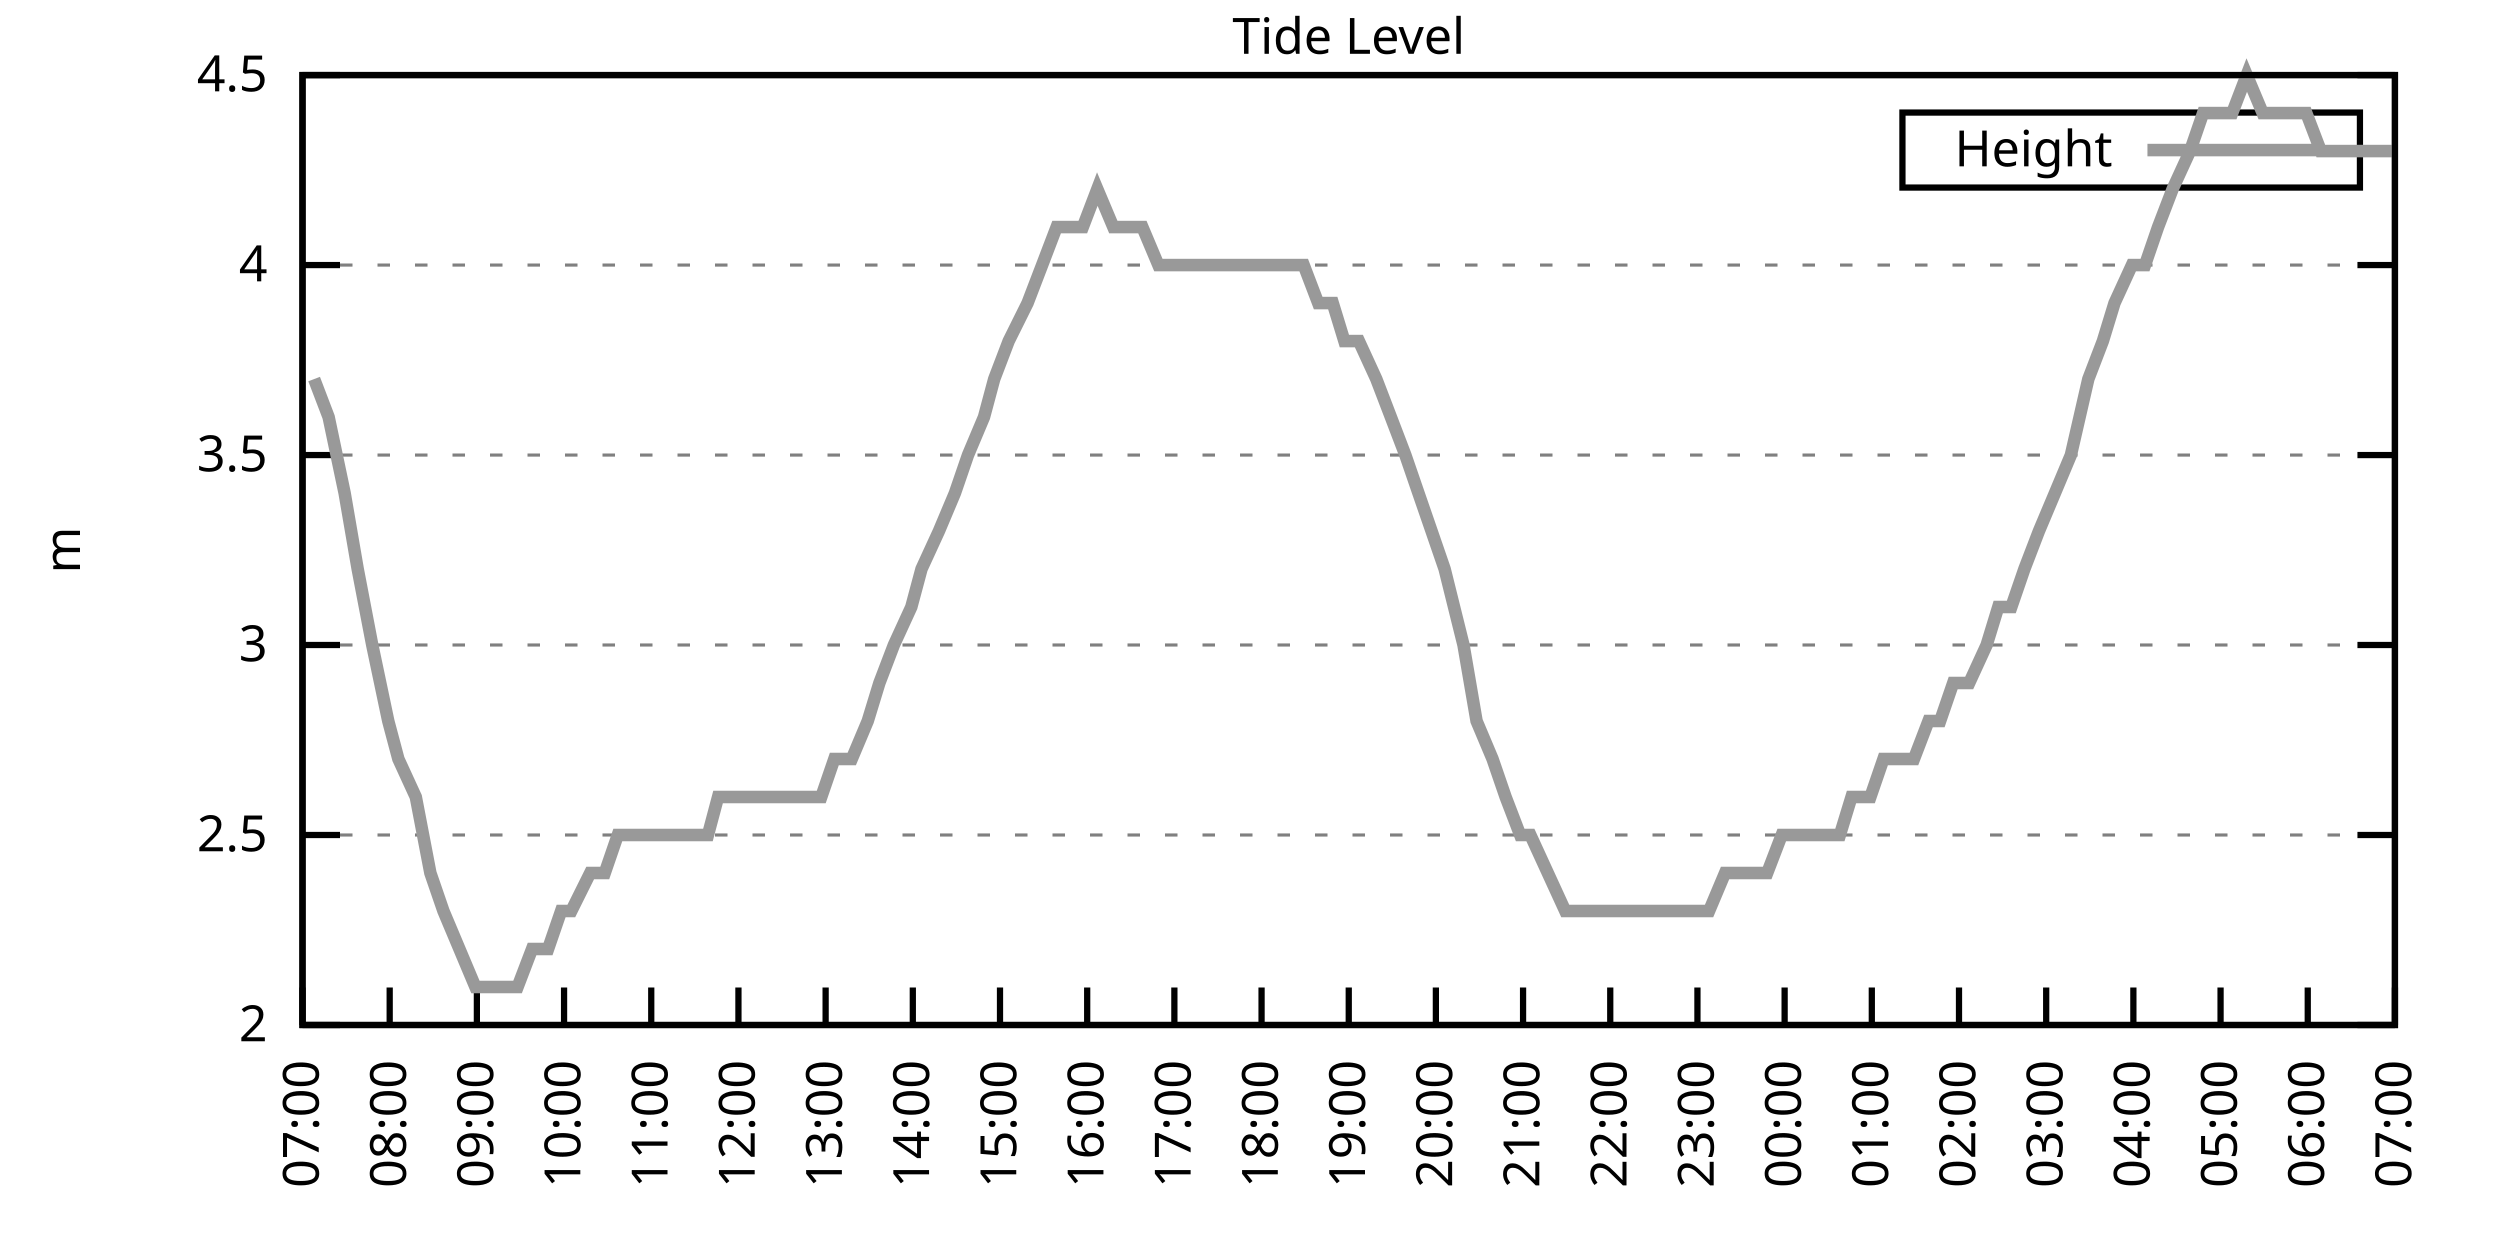
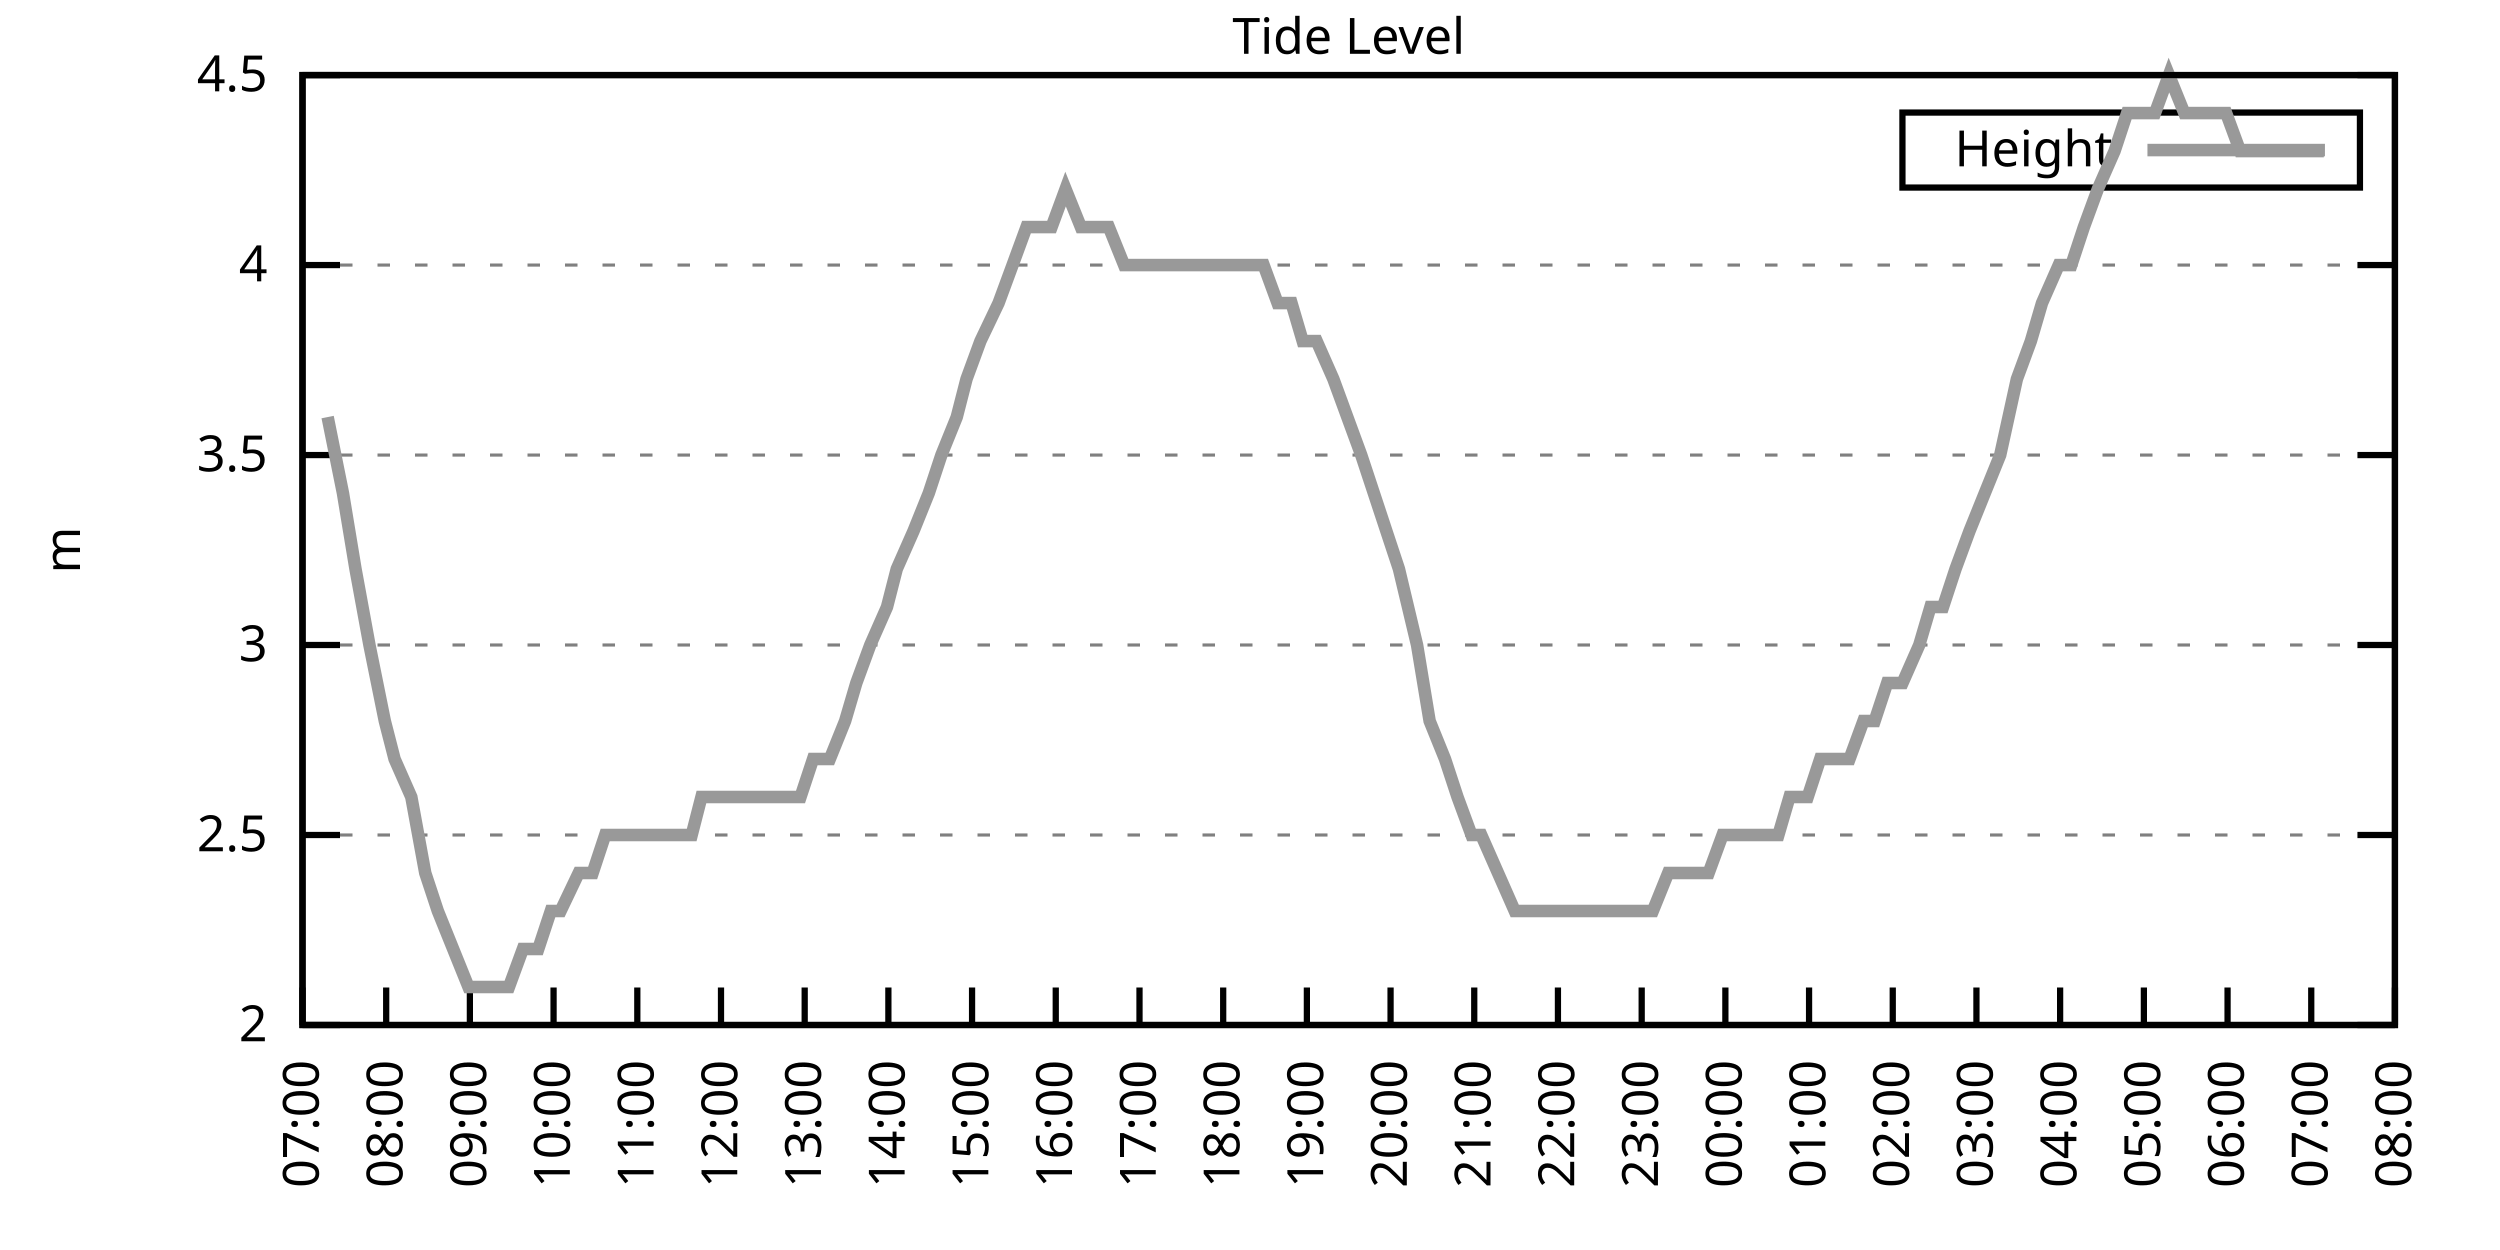
<svg xmlns="http://www.w3.org/2000/svg" xmlns:xlink="http://www.w3.org/1999/xlink" width="400" height="200" viewBox="0 0 400 200">
  <g id="gnuplot_canvas">
    <rect x="0" y="0" width="400" height="200" fill="none" />
    <defs>
      <circle id="gpDot" r="0.5" stroke-width="0.5" stroke="currentColor" />
      <path id="gpPt0" stroke-width="0.333" stroke="currentColor" d="M-1,0 h2 M0,-1 v2" />
      <path id="gpPt1" stroke-width="0.333" stroke="currentColor" d="M-1,-1 L1,1 M1,-1 L-1,1" />
      <path id="gpPt2" stroke-width="0.333" stroke="currentColor" d="M-1,0 L1,0 M0,-1 L0,1 M-1,-1 L1,1 M-1,1 L1,-1" />
      <rect id="gpPt3" stroke-width="0.333" stroke="currentColor" x="-1" y="-1" width="2" height="2" />
      <rect id="gpPt4" stroke-width="0.333" stroke="currentColor" fill="currentColor" x="-1" y="-1" width="2" height="2" />
      <circle id="gpPt5" stroke-width="0.333" stroke="currentColor" cx="0" cy="0" r="1" />
      <use xlink:href="#gpPt5" id="gpPt6" fill="currentColor" stroke="none" />
      <path id="gpPt7" stroke-width="0.333" stroke="currentColor" d="M0,-1.33 L-1.33,0.67 L1.33,0.67 z" />
      <use xlink:href="#gpPt7" id="gpPt8" fill="currentColor" stroke="none" />
      <use xlink:href="#gpPt7" id="gpPt9" stroke="currentColor" transform="rotate(180)" />
      <use xlink:href="#gpPt9" id="gpPt10" fill="currentColor" stroke="none" />
      <use xlink:href="#gpPt3" id="gpPt11" stroke="currentColor" transform="rotate(45)" />
      <use xlink:href="#gpPt11" id="gpPt12" fill="currentColor" stroke="none" />
      <path id="gpPt13" stroke-width="0.333" stroke="currentColor" d="M0,1.330 L1.265,0.411 L0.782,-1.067 L-0.782,-1.076 L-1.265,0.411 z" />
      <use xlink:href="#gpPt13" id="gpPt14" fill="currentColor" stroke="none" />
      <filter id="textbox" filterUnits="objectBoundingBox" x="0" y="0" height="1" width="1">
        <feFlood flood-color="white" flood-opacity="1" result="bgnd" />
        <feComposite in="SourceGraphic" in2="bgnd" operator="atop" />
      </filter>
      <filter id="greybox" filterUnits="objectBoundingBox" x="0" y="0" height="1" width="1">
        <feFlood flood-color="lightgrey" flood-opacity="1" result="grey" />
        <feComposite in="SourceGraphic" in2="grey" operator="atop" />
      </filter>
    </defs>
    <g fill="none" color="white" stroke="currentColor" stroke-width="1.00" stroke-linecap="butt" stroke-linejoin="miter">
</g>
    <g fill="none" color="black" stroke="currentColor" stroke-width="1.00" stroke-linecap="butt" stroke-linejoin="miter">
      <g stroke="none" shape-rendering="crispEdges">
        <polygon fill="rgb(255, 255, 255)" points="48.40,164.00 383.18,164.00 383.18,12.02 48.40,12.02 " />
      </g>
    </g>
    <g fill="none" color="black" stroke="currentColor" stroke-width="1.00" stroke-linecap="butt" stroke-linejoin="miter">
</g>
    <g fill="none" color="black" stroke="black" stroke-width="0.50" stroke-linecap="butt" stroke-linejoin="miter">
</g>
    <g fill="none" color="gray" stroke="currentColor" stroke-width="0.50" stroke-linecap="butt" stroke-linejoin="miter">
      <path stroke="gray" stroke-dasharray="2,4" class="gridline" d="M48.40,164.00 L383.19,164.00  " />
    </g>
    <g fill="none" color="gray" stroke="gray" stroke-width="1.00" stroke-linecap="butt" stroke-linejoin="miter">
</g>
    <g fill="none" color="black" stroke="currentColor" stroke-width="1.00" stroke-linecap="butt" stroke-linejoin="miter">
      <path stroke="black" d="M48.40,164.00 L54.40,164.00 M383.19,164.00 L377.19,164.00  " />
      <g transform="translate(42.80,166.60)" stroke="none" fill="black" font-family="Sans" font-size="8.00" text-anchor="end">
        <text>
          <tspan font-family="Sans"> 2</tspan>
        </text>
      </g>
    </g>
    <g fill="none" color="black" stroke="currentColor" stroke-width="1.00" stroke-linecap="butt" stroke-linejoin="miter">
</g>
    <g fill="none" color="black" stroke="black" stroke-width="0.50" stroke-linecap="butt" stroke-linejoin="miter">
</g>
    <g fill="none" color="gray" stroke="currentColor" stroke-width="0.50" stroke-linecap="butt" stroke-linejoin="miter">
      <path stroke="gray" stroke-dasharray="2,4" class="gridline" d="M48.40,133.60 L383.19,133.60  " />
    </g>
    <g fill="none" color="gray" stroke="gray" stroke-width="1.00" stroke-linecap="butt" stroke-linejoin="miter">
</g>
    <g fill="none" color="black" stroke="currentColor" stroke-width="1.00" stroke-linecap="butt" stroke-linejoin="miter">
      <path stroke="black" d="M48.40,133.60 L54.40,133.60 M383.19,133.60 L377.19,133.60  " />
      <g transform="translate(42.80,136.20)" stroke="none" fill="black" font-family="Sans" font-size="8.00" text-anchor="end">
        <text>
          <tspan font-family="Sans"> 2.5</tspan>
        </text>
      </g>
    </g>
    <g fill="none" color="black" stroke="currentColor" stroke-width="1.00" stroke-linecap="butt" stroke-linejoin="miter">
</g>
    <g fill="none" color="black" stroke="black" stroke-width="0.50" stroke-linecap="butt" stroke-linejoin="miter">
</g>
    <g fill="none" color="gray" stroke="currentColor" stroke-width="0.50" stroke-linecap="butt" stroke-linejoin="miter">
      <path stroke="gray" stroke-dasharray="2,4" class="gridline" d="M48.40,103.20 L383.19,103.20  " />
    </g>
    <g fill="none" color="gray" stroke="gray" stroke-width="1.00" stroke-linecap="butt" stroke-linejoin="miter">
</g>
    <g fill="none" color="black" stroke="currentColor" stroke-width="1.00" stroke-linecap="butt" stroke-linejoin="miter">
      <path stroke="black" d="M48.40,103.20 L54.40,103.20 M383.19,103.20 L377.19,103.20  " />
      <g transform="translate(42.80,105.80)" stroke="none" fill="black" font-family="Sans" font-size="8.00" text-anchor="end">
        <text>
          <tspan font-family="Sans"> 3</tspan>
        </text>
      </g>
    </g>
    <g fill="none" color="black" stroke="currentColor" stroke-width="1.00" stroke-linecap="butt" stroke-linejoin="miter">
</g>
    <g fill="none" color="black" stroke="black" stroke-width="0.50" stroke-linecap="butt" stroke-linejoin="miter">
</g>
    <g fill="none" color="gray" stroke="currentColor" stroke-width="0.50" stroke-linecap="butt" stroke-linejoin="miter">
      <path stroke="gray" stroke-dasharray="2,4" class="gridline" d="M48.40,72.81 L383.19,72.81  " />
    </g>
    <g fill="none" color="gray" stroke="gray" stroke-width="1.00" stroke-linecap="butt" stroke-linejoin="miter">
</g>
    <g fill="none" color="black" stroke="currentColor" stroke-width="1.00" stroke-linecap="butt" stroke-linejoin="miter">
      <path stroke="black" d="M48.40,72.81 L54.40,72.81 M383.19,72.81 L377.19,72.81  " />
      <g transform="translate(42.80,75.41)" stroke="none" fill="black" font-family="Sans" font-size="8.00" text-anchor="end">
        <text>
          <tspan font-family="Sans"> 3.5</tspan>
        </text>
      </g>
    </g>
    <g fill="none" color="black" stroke="currentColor" stroke-width="1.00" stroke-linecap="butt" stroke-linejoin="miter">
</g>
    <g fill="none" color="black" stroke="black" stroke-width="0.50" stroke-linecap="butt" stroke-linejoin="miter">
</g>
    <g fill="none" color="gray" stroke="currentColor" stroke-width="0.50" stroke-linecap="butt" stroke-linejoin="miter">
      <path stroke="gray" stroke-dasharray="2,4" class="gridline" d="M48.40,42.41 L383.19,42.41  " />
    </g>
    <g fill="none" color="gray" stroke="gray" stroke-width="1.00" stroke-linecap="butt" stroke-linejoin="miter">
</g>
    <g fill="none" color="black" stroke="currentColor" stroke-width="1.00" stroke-linecap="butt" stroke-linejoin="miter">
      <path stroke="black" d="M48.40,42.41 L54.40,42.41 M383.19,42.41 L377.19,42.41  " />
      <g transform="translate(42.80,45.01)" stroke="none" fill="black" font-family="Sans" font-size="8.00" text-anchor="end">
        <text>
          <tspan font-family="Sans"> 4</tspan>
        </text>
      </g>
    </g>
    <g fill="none" color="black" stroke="currentColor" stroke-width="1.00" stroke-linecap="butt" stroke-linejoin="miter">
</g>
    <g fill="none" color="black" stroke="black" stroke-width="0.50" stroke-linecap="butt" stroke-linejoin="miter">
</g>
    <g fill="none" color="gray" stroke="currentColor" stroke-width="0.50" stroke-linecap="butt" stroke-linejoin="miter">
      <path stroke="gray" stroke-dasharray="2,4" class="gridline" d="M48.40,12.01 L383.19,12.01  " />
    </g>
    <g fill="none" color="gray" stroke="gray" stroke-width="1.00" stroke-linecap="butt" stroke-linejoin="miter">
</g>
    <g fill="none" color="black" stroke="currentColor" stroke-width="1.00" stroke-linecap="butt" stroke-linejoin="miter">
      <path stroke="black" d="M48.40,12.01 L54.40,12.01 M383.19,12.01 L377.19,12.01  " />
      <g transform="translate(42.80,14.61)" stroke="none" fill="black" font-family="Sans" font-size="8.00" text-anchor="end">
        <text>
          <tspan font-family="Sans"> 4.5</tspan>
        </text>
      </g>
    </g>
    <g fill="none" color="black" stroke="currentColor" stroke-width="1.00" stroke-linecap="butt" stroke-linejoin="miter">
      <path stroke="black" d="M48.40,164.00 L48.40,158.00  " />
      <g transform="translate(51.00,169.60) rotate(270.00)" stroke="none" fill="black" font-family="Sans" font-size="8.00" text-anchor="end">
        <text>
          <tspan font-family="Sans">07:00</tspan>
        </text>
      </g>
    </g>
    <g fill="none" color="black" stroke="currentColor" stroke-width="1.00" stroke-linecap="butt" stroke-linejoin="miter">
-       <path stroke="black" d="M62.35,164.00 L62.35,158.00  " />
-       <g transform="translate(64.95,169.60) rotate(270.00)" stroke="none" fill="black" font-family="Sans" font-size="8.00" text-anchor="end">
+       <path stroke="black" d="M61.79,164.00 L61.79,158.00  " />
+       <g transform="translate(64.39,169.60) rotate(270.00)" stroke="none" fill="black" font-family="Sans" font-size="8.00" text-anchor="end">
        <text>
          <tspan font-family="Sans">08:00</tspan>
        </text>
      </g>
    </g>
    <g fill="none" color="black" stroke="currentColor" stroke-width="1.00" stroke-linecap="butt" stroke-linejoin="miter">
-       <path stroke="black" d="M76.30,164.00 L76.30,158.00  " />
-       <g transform="translate(78.90,169.60) rotate(270.00)" stroke="none" fill="black" font-family="Sans" font-size="8.00" text-anchor="end">
+       <path stroke="black" d="M75.18,164.00 L75.18,158.00  " />
+       <g transform="translate(77.78,169.60) rotate(270.00)" stroke="none" fill="black" font-family="Sans" font-size="8.00" text-anchor="end">
        <text>
          <tspan font-family="Sans">09:00</tspan>
        </text>
      </g>
    </g>
    <g fill="none" color="black" stroke="currentColor" stroke-width="1.00" stroke-linecap="butt" stroke-linejoin="miter">
-       <path stroke="black" d="M90.25,164.00 L90.25,158.00  " />
-       <g transform="translate(92.85,169.60) rotate(270.00)" stroke="none" fill="black" font-family="Sans" font-size="8.00" text-anchor="end">
+       <path stroke="black" d="M88.57,164.00 L88.57,158.00  " />
+       <g transform="translate(91.17,169.60) rotate(270.00)" stroke="none" fill="black" font-family="Sans" font-size="8.00" text-anchor="end">
        <text>
          <tspan font-family="Sans">10:00</tspan>
        </text>
      </g>
    </g>
    <g fill="none" color="black" stroke="currentColor" stroke-width="1.00" stroke-linecap="butt" stroke-linejoin="miter">
-       <path stroke="black" d="M104.20,164.00 L104.20,158.00  " />
-       <g transform="translate(106.80,169.60) rotate(270.00)" stroke="none" fill="black" font-family="Sans" font-size="8.00" text-anchor="end">
+       <path stroke="black" d="M101.97,164.00 L101.97,158.00  " />
+       <g transform="translate(104.57,169.60) rotate(270.00)" stroke="none" fill="black" font-family="Sans" font-size="8.00" text-anchor="end">
        <text>
          <tspan font-family="Sans">11:00</tspan>
        </text>
      </g>
    </g>
    <g fill="none" color="black" stroke="currentColor" stroke-width="1.00" stroke-linecap="butt" stroke-linejoin="miter">
-       <path stroke="black" d="M118.15,164.00 L118.15,158.00  " />
-       <g transform="translate(120.75,169.60) rotate(270.00)" stroke="none" fill="black" font-family="Sans" font-size="8.00" text-anchor="end">
+       <path stroke="black" d="M115.36,164.00 L115.36,158.00  " />
+       <g transform="translate(117.96,169.60) rotate(270.00)" stroke="none" fill="black" font-family="Sans" font-size="8.00" text-anchor="end">
        <text>
          <tspan font-family="Sans">12:00</tspan>
        </text>
      </g>
    </g>
    <g fill="none" color="black" stroke="currentColor" stroke-width="1.00" stroke-linecap="butt" stroke-linejoin="miter">
-       <path stroke="black" d="M132.10,164.00 L132.10,158.00  " />
-       <g transform="translate(134.70,169.60) rotate(270.00)" stroke="none" fill="black" font-family="Sans" font-size="8.00" text-anchor="end">
+       <path stroke="black" d="M128.75,164.00 L128.75,158.00  " />
+       <g transform="translate(131.35,169.60) rotate(270.00)" stroke="none" fill="black" font-family="Sans" font-size="8.00" text-anchor="end">
        <text>
          <tspan font-family="Sans">13:00</tspan>
        </text>
      </g>
    </g>
    <g fill="none" color="black" stroke="currentColor" stroke-width="1.00" stroke-linecap="butt" stroke-linejoin="miter">
-       <path stroke="black" d="M146.05,164.00 L146.05,158.00  " />
-       <g transform="translate(148.65,169.60) rotate(270.00)" stroke="none" fill="black" font-family="Sans" font-size="8.00" text-anchor="end">
+       <path stroke="black" d="M142.14,164.00 L142.14,158.00  " />
+       <g transform="translate(144.74,169.60) rotate(270.00)" stroke="none" fill="black" font-family="Sans" font-size="8.00" text-anchor="end">
        <text>
          <tspan font-family="Sans">14:00</tspan>
        </text>
      </g>
    </g>
    <g fill="none" color="black" stroke="currentColor" stroke-width="1.00" stroke-linecap="butt" stroke-linejoin="miter">
-       <path stroke="black" d="M160.00,164.00 L160.00,158.00  " />
-       <g transform="translate(162.60,169.60) rotate(270.00)" stroke="none" fill="black" font-family="Sans" font-size="8.00" text-anchor="end">
+       <path stroke="black" d="M155.53,164.00 L155.53,158.00  " />
+       <g transform="translate(158.13,169.60) rotate(270.00)" stroke="none" fill="black" font-family="Sans" font-size="8.00" text-anchor="end">
        <text>
          <tspan font-family="Sans">15:00</tspan>
        </text>
      </g>
    </g>
    <g fill="none" color="black" stroke="currentColor" stroke-width="1.00" stroke-linecap="butt" stroke-linejoin="miter">
-       <path stroke="black" d="M173.95,164.00 L173.95,158.00  " />
-       <g transform="translate(176.55,169.60) rotate(270.00)" stroke="none" fill="black" font-family="Sans" font-size="8.00" text-anchor="end">
+       <path stroke="black" d="M168.92,164.00 L168.92,158.00  " />
+       <g transform="translate(171.52,169.60) rotate(270.00)" stroke="none" fill="black" font-family="Sans" font-size="8.00" text-anchor="end">
        <text>
          <tspan font-family="Sans">16:00</tspan>
        </text>
      </g>
    </g>
    <g fill="none" color="black" stroke="currentColor" stroke-width="1.00" stroke-linecap="butt" stroke-linejoin="miter">
-       <path stroke="black" d="M187.90,164.00 L187.90,158.00  " />
-       <g transform="translate(190.50,169.60) rotate(270.00)" stroke="none" fill="black" font-family="Sans" font-size="8.00" text-anchor="end">
+       <path stroke="black" d="M182.32,164.00 L182.32,158.00  " />
+       <g transform="translate(184.92,169.60) rotate(270.00)" stroke="none" fill="black" font-family="Sans" font-size="8.00" text-anchor="end">
        <text>
          <tspan font-family="Sans">17:00</tspan>
        </text>
      </g>
    </g>
    <g fill="none" color="black" stroke="currentColor" stroke-width="1.00" stroke-linecap="butt" stroke-linejoin="miter">
-       <path stroke="black" d="M201.85,164.00 L201.85,158.00  " />
-       <g transform="translate(204.45,169.60) rotate(270.00)" stroke="none" fill="black" font-family="Sans" font-size="8.00" text-anchor="end">
+       <path stroke="black" d="M195.71,164.00 L195.71,158.00  " />
+       <g transform="translate(198.31,169.60) rotate(270.00)" stroke="none" fill="black" font-family="Sans" font-size="8.00" text-anchor="end">
        <text>
          <tspan font-family="Sans">18:00</tspan>
        </text>
      </g>
    </g>
    <g fill="none" color="black" stroke="currentColor" stroke-width="1.00" stroke-linecap="butt" stroke-linejoin="miter">
-       <path stroke="black" d="M215.80,164.00 L215.80,158.00  " />
-       <g transform="translate(218.40,169.60) rotate(270.00)" stroke="none" fill="black" font-family="Sans" font-size="8.00" text-anchor="end">
+       <path stroke="black" d="M209.10,164.00 L209.10,158.00  " />
+       <g transform="translate(211.70,169.60) rotate(270.00)" stroke="none" fill="black" font-family="Sans" font-size="8.00" text-anchor="end">
        <text>
          <tspan font-family="Sans">19:00</tspan>
        </text>
      </g>
    </g>
    <g fill="none" color="black" stroke="currentColor" stroke-width="1.00" stroke-linecap="butt" stroke-linejoin="miter">
-       <path stroke="black" d="M229.74,164.00 L229.74,158.00  " />
-       <g transform="translate(232.34,169.60) rotate(270.00)" stroke="none" fill="black" font-family="Sans" font-size="8.00" text-anchor="end">
+       <path stroke="black" d="M222.49,164.00 L222.49,158.00  " />
+       <g transform="translate(225.09,169.60) rotate(270.00)" stroke="none" fill="black" font-family="Sans" font-size="8.00" text-anchor="end">
        <text>
          <tspan font-family="Sans">20:00</tspan>
        </text>
      </g>
    </g>
    <g fill="none" color="black" stroke="currentColor" stroke-width="1.00" stroke-linecap="butt" stroke-linejoin="miter">
-       <path stroke="black" d="M243.69,164.00 L243.69,158.00  " />
-       <g transform="translate(246.29,169.60) rotate(270.00)" stroke="none" fill="black" font-family="Sans" font-size="8.00" text-anchor="end">
+       <path stroke="black" d="M235.88,164.00 L235.88,158.00  " />
+       <g transform="translate(238.48,169.60) rotate(270.00)" stroke="none" fill="black" font-family="Sans" font-size="8.00" text-anchor="end">
        <text>
          <tspan font-family="Sans">21:00</tspan>
        </text>
      </g>
    </g>
    <g fill="none" color="black" stroke="currentColor" stroke-width="1.00" stroke-linecap="butt" stroke-linejoin="miter">
-       <path stroke="black" d="M257.64,164.00 L257.64,158.00  " />
-       <g transform="translate(260.24,169.60) rotate(270.00)" stroke="none" fill="black" font-family="Sans" font-size="8.00" text-anchor="end">
+       <path stroke="black" d="M249.27,164.00 L249.27,158.00  " />
+       <g transform="translate(251.87,169.60) rotate(270.00)" stroke="none" fill="black" font-family="Sans" font-size="8.00" text-anchor="end">
        <text>
          <tspan font-family="Sans">22:00</tspan>
        </text>
      </g>
    </g>
    <g fill="none" color="black" stroke="currentColor" stroke-width="1.00" stroke-linecap="butt" stroke-linejoin="miter">
-       <path stroke="black" d="M271.59,164.00 L271.59,158.00  " />
-       <g transform="translate(274.19,169.60) rotate(270.00)" stroke="none" fill="black" font-family="Sans" font-size="8.00" text-anchor="end">
+       <path stroke="black" d="M262.67,164.00 L262.67,158.00  " />
+       <g transform="translate(265.27,169.60) rotate(270.00)" stroke="none" fill="black" font-family="Sans" font-size="8.00" text-anchor="end">
        <text>
          <tspan font-family="Sans">23:00</tspan>
        </text>
      </g>
    </g>
    <g fill="none" color="black" stroke="currentColor" stroke-width="1.00" stroke-linecap="butt" stroke-linejoin="miter">
-       <path stroke="black" d="M285.54,164.00 L285.54,158.00  " />
-       <g transform="translate(288.14,169.60) rotate(270.00)" stroke="none" fill="black" font-family="Sans" font-size="8.00" text-anchor="end">
+       <path stroke="black" d="M276.06,164.00 L276.06,158.00  " />
+       <g transform="translate(278.66,169.60) rotate(270.00)" stroke="none" fill="black" font-family="Sans" font-size="8.00" text-anchor="end">
        <text>
          <tspan font-family="Sans">00:00</tspan>
        </text>
      </g>
    </g>
    <g fill="none" color="black" stroke="currentColor" stroke-width="1.00" stroke-linecap="butt" stroke-linejoin="miter">
-       <path stroke="black" d="M299.49,164.00 L299.49,158.00  " />
-       <g transform="translate(302.09,169.60) rotate(270.00)" stroke="none" fill="black" font-family="Sans" font-size="8.00" text-anchor="end">
+       <path stroke="black" d="M289.45,164.00 L289.45,158.00  " />
+       <g transform="translate(292.05,169.60) rotate(270.00)" stroke="none" fill="black" font-family="Sans" font-size="8.00" text-anchor="end">
        <text>
          <tspan font-family="Sans">01:00</tspan>
        </text>
      </g>
    </g>
    <g fill="none" color="black" stroke="currentColor" stroke-width="1.00" stroke-linecap="butt" stroke-linejoin="miter">
-       <path stroke="black" d="M313.44,164.00 L313.44,158.00  " />
-       <g transform="translate(316.04,169.60) rotate(270.00)" stroke="none" fill="black" font-family="Sans" font-size="8.00" text-anchor="end">
+       <path stroke="black" d="M302.84,164.00 L302.84,158.00  " />
+       <g transform="translate(305.44,169.60) rotate(270.00)" stroke="none" fill="black" font-family="Sans" font-size="8.00" text-anchor="end">
        <text>
          <tspan font-family="Sans">02:00</tspan>
        </text>
      </g>
    </g>
    <g fill="none" color="black" stroke="currentColor" stroke-width="1.00" stroke-linecap="butt" stroke-linejoin="miter">
-       <path stroke="black" d="M327.39,164.00 L327.39,158.00  " />
-       <g transform="translate(329.99,169.60) rotate(270.00)" stroke="none" fill="black" font-family="Sans" font-size="8.00" text-anchor="end">
+       <path stroke="black" d="M316.23,164.00 L316.23,158.00  " />
+       <g transform="translate(318.83,169.60) rotate(270.00)" stroke="none" fill="black" font-family="Sans" font-size="8.00" text-anchor="end">
        <text>
          <tspan font-family="Sans">03:00</tspan>
        </text>
      </g>
    </g>
    <g fill="none" color="black" stroke="currentColor" stroke-width="1.00" stroke-linecap="butt" stroke-linejoin="miter">
-       <path stroke="black" d="M341.34,164.00 L341.34,158.00  " />
-       <g transform="translate(343.94,169.60) rotate(270.00)" stroke="none" fill="black" font-family="Sans" font-size="8.00" text-anchor="end">
+       <path stroke="black" d="M329.62,164.00 L329.62,158.00  " />
+       <g transform="translate(332.22,169.60) rotate(270.00)" stroke="none" fill="black" font-family="Sans" font-size="8.00" text-anchor="end">
        <text>
          <tspan font-family="Sans">04:00</tspan>
        </text>
      </g>
    </g>
    <g fill="none" color="black" stroke="currentColor" stroke-width="1.00" stroke-linecap="butt" stroke-linejoin="miter">
-       <path stroke="black" d="M355.29,164.00 L355.29,158.00  " />
-       <g transform="translate(357.89,169.60) rotate(270.00)" stroke="none" fill="black" font-family="Sans" font-size="8.00" text-anchor="end">
+       <path stroke="black" d="M343.02,164.00 L343.02,158.00  " />
+       <g transform="translate(345.62,169.60) rotate(270.00)" stroke="none" fill="black" font-family="Sans" font-size="8.00" text-anchor="end">
        <text>
          <tspan font-family="Sans">05:00</tspan>
        </text>
      </g>
    </g>
    <g fill="none" color="black" stroke="currentColor" stroke-width="1.00" stroke-linecap="butt" stroke-linejoin="miter">
-       <path stroke="black" d="M369.24,164.00 L369.24,158.00  " />
-       <g transform="translate(371.84,169.60) rotate(270.00)" stroke="none" fill="black" font-family="Sans" font-size="8.00" text-anchor="end">
+       <path stroke="black" d="M356.41,164.00 L356.41,158.00  " />
+       <g transform="translate(359.01,169.60) rotate(270.00)" stroke="none" fill="black" font-family="Sans" font-size="8.00" text-anchor="end">
        <text>
          <tspan font-family="Sans">06:00</tspan>
+         </text>
+       </g>
+     </g>
+     <g fill="none" color="black" stroke="currentColor" stroke-width="1.00" stroke-linecap="butt" stroke-linejoin="miter">
+       <path stroke="black" d="M369.80,164.00 L369.80,158.00  " />
+       <g transform="translate(372.40,169.60) rotate(270.00)" stroke="none" fill="black" font-family="Sans" font-size="8.00" text-anchor="end">
+         <text>
+           <tspan font-family="Sans">07:00</tspan>
        </text>
      </g>
    </g>
    <g fill="none" color="black" stroke="currentColor" stroke-width="1.00" stroke-linecap="butt" stroke-linejoin="miter">
      <path stroke="black" d="M383.19,164.00 L383.19,158.00  " />
      <g transform="translate(385.79,169.60) rotate(270.00)" stroke="none" fill="black" font-family="Sans" font-size="8.00" text-anchor="end">
        <text>
-           <tspan font-family="Sans">07:00</tspan>
+           <tspan font-family="Sans">08:00</tspan>
        </text>
      </g>
    </g>
    <g fill="none" color="black" stroke="currentColor" stroke-width="1.00" stroke-linecap="butt" stroke-linejoin="miter">
</g>
    <g fill="none" color="black" stroke="currentColor" stroke-width="1.00" stroke-linecap="butt" stroke-linejoin="miter">
      <path stroke="black" d="M48.40,12.01 L48.40,164.00 L383.19,164.00 L383.19,12.01 L48.40,12.01 Z  " />
    </g>
    <g fill="none" color="black" stroke="currentColor" stroke-width="1.00" stroke-linecap="butt" stroke-linejoin="miter">
</g>
    <g fill="none" color="black" stroke="currentColor" stroke-width="1.00" stroke-linecap="butt" stroke-linejoin="miter">
      <path stroke="black" d="M304.39,30.01 L304.39,18.01 L377.59,18.01 L377.59,30.01 L304.39,30.01 Z  " />
    </g>
    <g id="Tide_level_plot_1">
      <g fill="none" color="white" stroke="black" stroke-width="2.00" stroke-linecap="butt" stroke-linejoin="miter">
</g>
      <g fill="none" color="black" stroke="currentColor" stroke-width="2.00" stroke-linecap="butt" stroke-linejoin="miter">
        <g transform="translate(337.99,26.61)" stroke="none" fill="black" font-family="Sans" font-size="8.00" text-anchor="end">
          <text>
            <tspan font-family="Sans">Height</tspan>
          </text>
        </g>
      </g>
      <g fill="none" color="black" stroke="currentColor" stroke-width="2.00" stroke-linecap="butt" stroke-linejoin="miter">
-         <path stroke="rgb(153, 153, 153)" d="M343.59,24.01 L371.99,24.01 M50.26,60.65 L52.58,66.73 L55.14,78.89 L57.23,91.04 L59.56,103.20 L62.12,115.36   L63.74,121.44 L66.53,127.52 L68.86,139.68 L70.95,145.76 L76.07,157.92 L78.39,157.92 L80.25,157.92 L82.81,157.92   L85.13,151.84 L87.69,151.84 L89.78,145.76 L91.41,145.76 L94.43,139.68 L96.76,139.68 L98.85,133.60 L100.94,133.60   L103.27,133.60 L105.83,133.60 L108.62,133.60 L110.94,133.60 L113.27,133.60 L114.89,127.52 L117.92,127.52 L119.54,127.52   L122.10,127.52 L124.66,127.52 L126.75,127.52 L129.31,127.52 L131.40,127.52 L133.49,121.44 L136.28,121.44 L138.84,115.36   L140.70,109.28 L143.02,103.20 L145.81,97.12 L147.44,91.04 L150.23,84.97 L152.79,78.89 L154.88,72.81 L157.44,66.73   L159.07,60.65 L161.39,54.57 L164.41,48.49 L166.74,42.41 L169.06,36.33 L171.16,36.33 L173.25,36.33 L175.57,30.25   L178.13,36.33 L180.46,36.33 L182.78,36.33 L185.34,42.41 L187.66,42.41 L189.29,42.41 L192.31,42.41 L194.17,42.41   L196.96,42.41 L199.29,42.41 L201.61,42.41 L203.24,42.41 L206.03,42.41 L208.59,42.41 L210.91,48.49 L213.24,48.49   L215.10,54.57 L217.42,54.57 L220.21,60.65 L222.54,66.73 L224.86,72.81 L226.95,78.89 L229.05,84.97 L231.14,91.04   L234.16,103.20 L236.25,115.36 L238.81,121.44 L240.90,127.52 L243.23,133.60 L244.86,133.60 L247.65,139.68 L250.44,145.76   L252.53,145.76 L254.62,145.76 L257.18,145.76 L259.04,145.76 L261.83,145.76 L264.15,145.76 L266.71,145.76 L269.04,145.76   L271.13,145.76 L273.45,145.76 L276.01,139.68 L278.34,139.68 L280.43,139.68 L282.75,139.68 L285.08,133.60 L287.40,133.60   L289.26,133.60 L291.36,133.60 L294.38,133.60 L296.24,127.52 L299.26,127.52 L301.35,121.44 L303.21,121.44 L306.23,121.44   L308.56,115.36 L310.42,115.36 L312.51,109.28 L315.07,109.28 L317.86,103.20 L319.72,97.12 L321.81,97.12 L323.90,91.04   L326.23,84.97 L328.79,78.89 L331.34,72.81 L334.13,60.65 L336.46,54.57 L338.32,48.49 L341.11,42.41 L343.20,42.41   L345.29,36.33 L347.62,30.25 L350.41,24.17 L352.50,18.09 L354.83,18.09 L357.15,18.09 L359.48,12.01 L362.03,18.09   L364.13,18.09 L366.22,18.09 L369.01,18.09 L371.33,24.17 L373.43,24.17 L375.75,24.17 L378.08,24.17 L380.40,24.17   L382.96,24.17  " />
+         <path stroke="rgb(153, 153, 153)" d="M343.59,24.01 L371.99,24.01 M52.42,66.73 L54.87,78.89 L56.88,91.04 L59.11,103.20 L61.57,115.36 L63.13,121.44   L65.81,127.52 L68.04,139.68 L70.05,145.76 L74.96,157.92 L77.19,157.92 L78.98,157.92 L81.43,157.92 L83.66,151.84   L86.12,151.84 L88.13,145.76 L89.69,145.76 L92.59,139.68 L94.82,139.68 L96.83,133.60 L98.84,133.60 L101.07,133.60   L103.53,133.60 L106.21,133.60 L108.44,133.60 L110.67,133.60 L112.23,127.52 L115.13,127.52 L116.70,127.52 L119.15,127.52   L121.61,127.52 L123.62,127.52 L126.07,127.52 L128.08,127.52 L130.09,121.44 L132.77,121.44 L135.22,115.36 L137.01,109.28   L139.24,103.20 L141.92,97.12 L143.48,91.04 L146.16,84.97 L148.61,78.89 L150.62,72.81 L153.08,66.73 L154.64,60.65   L156.87,54.57 L159.77,48.49 L162.01,42.41 L164.24,36.33 L166.25,36.33 L168.25,36.33 L170.49,30.25 L172.94,36.33   L175.17,36.33 L177.41,36.33 L179.86,42.41 L182.09,42.41 L183.66,42.41 L186.56,42.41 L188.34,42.41 L191.02,42.41   L193.25,42.41 L195.48,42.41 L197.05,42.41 L199.73,42.41 L202.18,42.41 L204.41,48.49 L206.64,48.49 L208.43,54.57   L210.66,54.57 L213.34,60.65 L215.57,66.73 L217.80,72.81 L219.81,78.89 L221.82,84.97 L223.83,91.04 L226.73,103.20   L228.74,115.36 L231.20,121.44 L233.20,127.52 L235.44,133.60 L237.00,133.60 L239.68,139.68 L242.36,145.76 L244.36,145.76   L246.37,145.76 L248.83,145.76 L250.61,145.76 L253.29,145.76 L255.52,145.76 L257.98,145.76 L260.21,145.76 L262.22,145.76   L264.45,145.76 L266.91,139.68 L269.14,139.68 L271.15,139.68 L273.38,139.68 L275.61,133.60 L277.84,133.60 L279.63,133.60   L281.64,133.60 L284.54,133.60 L286.32,127.52 L289.23,127.52 L291.23,121.44 L293.02,121.44 L295.92,121.44 L298.15,115.36   L299.94,115.36 L301.95,109.28 L304.40,109.28 L307.08,103.20 L308.87,97.12 L310.88,97.12 L312.88,91.04 L315.12,84.97   L317.57,78.89 L320.03,72.81 L322.70,60.65 L324.94,54.57 L326.72,48.49 L329.40,42.41 L331.41,42.41 L333.42,36.33   L335.65,30.25 L338.33,24.17 L340.34,18.09 L342.57,18.09 L344.80,18.09 L347.03,12.01 L349.49,18.09 L351.50,18.09   L353.51,18.09 L356.18,18.09 L358.42,24.17 L360.42,24.17 L362.66,24.17 L364.89,24.17 L367.12,24.17 L369.58,24.17   L371.81,24.17  " />
      </g>
    </g>
    <g fill="none" color="black" stroke="currentColor" stroke-width="2.00" stroke-linecap="butt" stroke-linejoin="miter">
</g>
    <g fill="none" color="black" stroke="black" stroke-width="1.00" stroke-linecap="butt" stroke-linejoin="miter">
</g>
    <g fill="none" color="black" stroke="currentColor" stroke-width="1.00" stroke-linecap="butt" stroke-linejoin="miter">
      <path stroke="black" d="M48.40,12.01 L48.40,164.00 L383.19,164.00 L383.19,12.01 L48.40,12.01 Z  " />
      <g transform="translate(12.80,88.01) rotate(270.00)" stroke="none" fill="black" font-family="Sans" font-size="8.00" text-anchor="middle">
        <text>
          <tspan font-family="Sans">m</tspan>
        </text>
      </g>
    </g>
    <g fill="none" color="black" stroke="currentColor" stroke-width="1.00" stroke-linecap="butt" stroke-linejoin="miter">
</g>
    <g fill="none" color="black" stroke="currentColor" stroke-width="1.00" stroke-linecap="butt" stroke-linejoin="miter">
      <g transform="translate(215.79,8.61)" stroke="none" fill="black" font-family="Sans" font-size="8.00" text-anchor="middle">
        <text>
          <tspan font-family="Sans">Tide Level</tspan>
        </text>
      </g>
    </g>
    <g fill="none" color="black" stroke="currentColor" stroke-width="1.00" stroke-linecap="butt" stroke-linejoin="miter">
</g>
  </g>
</svg>
